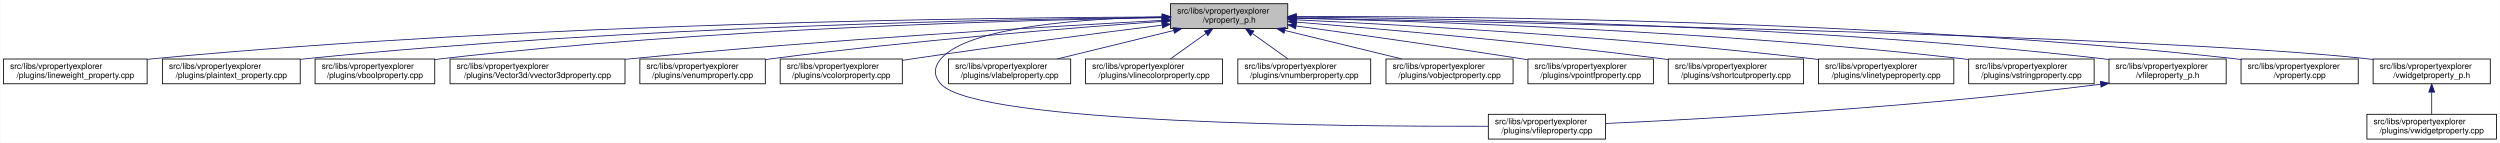
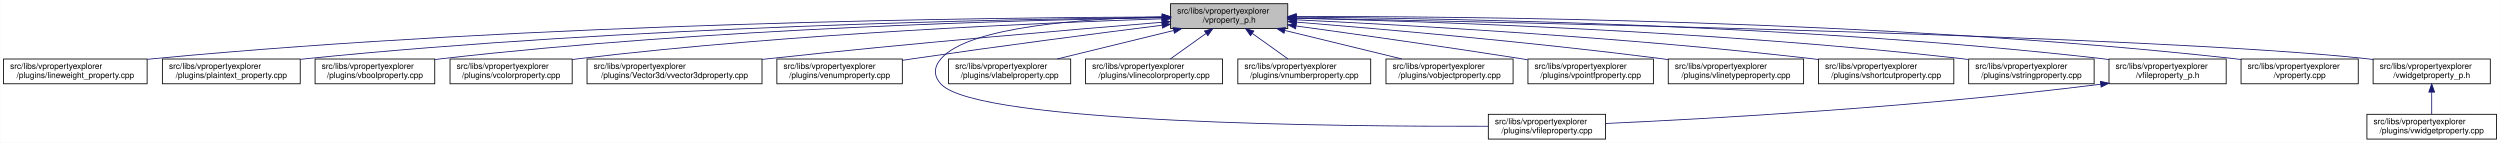
<svg xmlns="http://www.w3.org/2000/svg" xmlns:xlink="http://www.w3.org/1999/xlink" width="3029pt" height="173pt" viewBox="0.00 0.00 3028.50 173.00">
  <g id="graph0" class="graph" transform="scale(1 1) rotate(0) translate(4 169)">
    <polygon fill="white" stroke="transparent" points="-4,4 -4,-169 3024.5,-169 3024.5,4 -4,4" />
    <g id="node1" class="node">
      <g id="a_node1">
        <a xlink:title=" ">
          <polygon fill="#bfbfbf" stroke="black" points="1414,-134.5 1414,-164.5 1556,-164.5 1556,-134.5 1414,-134.5" />
          <text text-anchor="start" x="1422" y="-152.5" font-family="Helvetica,sans-Serif" font-size="10.00">src/libs/vpropertyexplorer</text>
          <text text-anchor="middle" x="1485" y="-141.5" font-family="Helvetica,sans-Serif" font-size="10.00">/vproperty_p.h</text>
        </a>
      </g>
    </g>
    <g id="node2" class="node">
      <g id="a_node2">
        <a xlink:href="../../d9/d33/lineweight__property_8cpp.html" target="_top" xlink:title=" ">
          <polygon fill="white" stroke="black" points="0,-67.5 0,-97.5 174,-97.5 174,-67.5 0,-67.5" />
          <text text-anchor="start" x="8" y="-85.5" font-family="Helvetica,sans-Serif" font-size="10.00">src/libs/vpropertyexplorer</text>
          <text text-anchor="middle" x="87" y="-74.5" font-family="Helvetica,sans-Serif" font-size="10.00">/plugins/lineweight_property.cpp</text>
        </a>
      </g>
    </g>
    <g id="edge1" class="edge">
      <path fill="none" stroke="midnightblue" d="M1403.81,-148.48C1198.73,-147.75 643.37,-141.56 183,-98 180.06,-97.72 177.08,-97.41 174.07,-97.08" />
      <polygon fill="midnightblue" stroke="midnightblue" points="1403.88,-151.98 1413.9,-148.51 1403.91,-144.98 1403.88,-151.98" />
    </g>
    <g id="node3" class="node">
      <g id="a_node3">
        <a xlink:href="../../da/d2f/plaintext__property_8cpp.html" target="_top" xlink:title=" ">
          <polygon fill="white" stroke="black" points="192.5,-67.5 192.5,-97.5 359.5,-97.5 359.5,-67.5 192.5,-67.5" />
          <text text-anchor="start" x="200.5" y="-85.5" font-family="Helvetica,sans-Serif" font-size="10.00">src/libs/vpropertyexplorer</text>
          <text text-anchor="middle" x="276" y="-74.5" font-family="Helvetica,sans-Serif" font-size="10.00">/plugins/plaintext_property.cpp</text>
        </a>
      </g>
    </g>
    <g id="edge2" class="edge">
      <path fill="none" stroke="midnightblue" d="M1403.74,-147.92C1219.19,-145.92 754.45,-137.07 368,-98 365.27,-97.72 362.49,-97.42 359.69,-97.09" />
      <polygon fill="midnightblue" stroke="midnightblue" points="1403.87,-151.42 1413.91,-148.02 1403.94,-144.42 1403.87,-151.42" />
    </g>
    <g id="node4" class="node">
      <g id="a_node4">
        <a xlink:href="../../d8/d83/vboolproperty_8cpp.html" target="_top" xlink:title=" ">
          <polygon fill="white" stroke="black" points="377.5,-67.5 377.5,-97.5 522.5,-97.5 522.5,-67.5 377.5,-67.5" />
          <text text-anchor="start" x="385.5" y="-85.5" font-family="Helvetica,sans-Serif" font-size="10.00">src/libs/vpropertyexplorer</text>
          <text text-anchor="middle" x="450" y="-74.5" font-family="Helvetica,sans-Serif" font-size="10.00">/plugins/vboolproperty.cpp</text>
        </a>
      </g>
    </g>
    <g id="edge3" class="edge">
      <path fill="none" stroke="midnightblue" d="M1403.86,-147.54C1239.05,-144.84 853.46,-134.8 532,-98 528.98,-97.65 525.91,-97.27 522.81,-96.85" />
      <polygon fill="midnightblue" stroke="midnightblue" points="1403.86,-151.04 1413.92,-147.7 1403.98,-144.04 1403.86,-151.04" />
    </g>
    <g id="node5" class="node">
      <g id="a_node5">
-         <a xlink:href="../../d2/d8f/vvector3dproperty_8cpp.html" target="_top" xlink:title=" ">
-           <polygon fill="white" stroke="black" points="541,-67.5 541,-97.5 753,-97.5 753,-67.5 541,-67.5" />
+         <a xlink:href="../../d0/d6b/vcolorproperty_8cpp.html" target="_top" xlink:title=" ">
+           <polygon fill="white" stroke="black" points="541,-67.5 541,-97.5 689,-97.5 689,-67.5 541,-67.5" />
          <text text-anchor="start" x="549" y="-85.5" font-family="Helvetica,sans-Serif" font-size="10.00">src/libs/vpropertyexplorer</text>
-           <text text-anchor="middle" x="647" y="-74.5" font-family="Helvetica,sans-Serif" font-size="10.00">/plugins/Vector3d/vvector3dproperty.cpp</text>
+           <text text-anchor="middle" x="615" y="-74.5" font-family="Helvetica,sans-Serif" font-size="10.00">/plugins/vcolorproperty.cpp</text>
        </a>
      </g>
    </g>
    <g id="edge4" class="edge">
-       <path fill="none" stroke="midnightblue" d="M1403.65,-144.3C1269.69,-137.05 994.35,-120.74 762,-98 759.1,-97.72 756.15,-97.42 753.18,-97.11" />
-       <polygon fill="midnightblue" stroke="midnightblue" points="1403.65,-147.8 1413.82,-144.85 1404.03,-140.81 1403.65,-147.8" />
+       <path fill="none" stroke="midnightblue" d="M1403.94,-146.21C1260.95,-141.52 954.74,-128.57 698,-98 695.09,-97.65 692.14,-97.27 689.15,-96.87" />
+       <polygon fill="midnightblue" stroke="midnightblue" points="1403.84,-149.71 1413.95,-146.53 1404.07,-142.71 1403.84,-149.71" />
    </g>
    <g id="node6" class="node">
      <g id="a_node6">
-         <a xlink:href="../../d3/d60/venumproperty_8cpp.html" target="_top" xlink:title=" ">
-           <polygon fill="white" stroke="black" points="771,-67.5 771,-97.5 923,-97.5 923,-67.5 771,-67.5" />
-           <text text-anchor="start" x="779" y="-85.5" font-family="Helvetica,sans-Serif" font-size="10.00">src/libs/vpropertyexplorer</text>
-           <text text-anchor="middle" x="847" y="-74.5" font-family="Helvetica,sans-Serif" font-size="10.00">/plugins/venumproperty.cpp</text>
+         <a xlink:href="../../d2/d8f/vvector3dproperty_8cpp.html" target="_top" xlink:title=" ">
+           <polygon fill="white" stroke="black" points="707,-67.5 707,-97.5 919,-97.5 919,-67.5 707,-67.5" />
+           <text text-anchor="start" x="715" y="-85.5" font-family="Helvetica,sans-Serif" font-size="10.00">src/libs/vpropertyexplorer</text>
+           <text text-anchor="middle" x="813" y="-74.5" font-family="Helvetica,sans-Serif" font-size="10.00">/plugins/Vector3d/vvector3dproperty.cpp</text>
        </a>
      </g>
    </g>
    <g id="edge5" class="edge">
-       <path fill="none" stroke="midnightblue" d="M1403.48,-143.05C1295.42,-135.37 1098.92,-119.83 932,-98 929.18,-97.63 926.31,-97.24 923.41,-96.82" />
-       <polygon fill="midnightblue" stroke="midnightblue" points="1403.44,-146.56 1413.66,-143.77 1403.93,-139.57 1403.44,-146.56" />
+       <path fill="none" stroke="midnightblue" d="M1403.47,-142.01C1294.87,-133.15 1096.8,-116.29 928,-98 925.1,-97.69 922.16,-97.36 919.19,-97.03" />
+       <polygon fill="midnightblue" stroke="midnightblue" points="1403.45,-145.52 1413.7,-142.84 1404.02,-138.54 1403.45,-145.52" />
    </g>
    <g id="node7" class="node">
      <g id="a_node7">
-         <a xlink:href="../../d0/d6b/vcolorproperty_8cpp.html" target="_top" xlink:title=" ">
-           <polygon fill="white" stroke="black" points="941,-67.5 941,-97.5 1089,-97.5 1089,-67.5 941,-67.5" />
-           <text text-anchor="start" x="949" y="-85.5" font-family="Helvetica,sans-Serif" font-size="10.00">src/libs/vpropertyexplorer</text>
-           <text text-anchor="middle" x="1015" y="-74.5" font-family="Helvetica,sans-Serif" font-size="10.00">/plugins/vcolorproperty.cpp</text>
+         <a xlink:href="../../d3/d60/venumproperty_8cpp.html" target="_top" xlink:title=" ">
+           <polygon fill="white" stroke="black" points="937,-67.5 937,-97.5 1089,-97.5 1089,-67.5 937,-67.5" />
+           <text text-anchor="start" x="945" y="-85.5" font-family="Helvetica,sans-Serif" font-size="10.00">src/libs/vpropertyexplorer</text>
+           <text text-anchor="middle" x="1013" y="-74.5" font-family="Helvetica,sans-Serif" font-size="10.00">/plugins/venumproperty.cpp</text>
        </a>
      </g>
    </g>
    <g id="edge6" class="edge">
-       <path fill="none" stroke="midnightblue" d="M1403.63,-138.51C1326.22,-128.82 1206.54,-113.37 1103,-98 1098.56,-97.34 1093.99,-96.64 1089.39,-95.93" />
-       <polygon fill="midnightblue" stroke="midnightblue" points="1403.44,-142.01 1413.8,-139.78 1404.31,-135.06 1403.44,-142.01" />
+       <path fill="none" stroke="midnightblue" d="M1403.64,-138.42C1326.24,-128.67 1206.57,-113.19 1103,-98 1098.46,-97.33 1093.79,-96.63 1089.09,-95.91" />
+       <polygon fill="midnightblue" stroke="midnightblue" points="1403.45,-141.93 1413.81,-139.7 1404.32,-134.98 1403.45,-141.93" />
    </g>
    <g id="node8" class="node">
      <g id="a_node8">
        <a xlink:href="../../d7/dd2/vfileproperty_8cpp.html" target="_top" xlink:title=" ">
          <polygon fill="white" stroke="black" points="1799,-0.5 1799,-30.5 1941,-30.5 1941,-0.5 1799,-0.5" />
          <text text-anchor="start" x="1807" y="-18.5" font-family="Helvetica,sans-Serif" font-size="10.00">src/libs/vpropertyexplorer</text>
          <text text-anchor="middle" x="1870" y="-7.5" font-family="Helvetica,sans-Serif" font-size="10.00">/plugins/vfileproperty.cpp</text>
        </a>
      </g>
    </g>
    <g id="edge7" class="edge">
      <path fill="none" stroke="midnightblue" d="M1403.86,-148.53C1311.78,-146.64 1169.94,-137.2 1136,-98 1126.98,-87.58 1126.6,-77.07 1136,-67 1180.62,-19.21 1623.4,-15.56 1798.89,-16.02" />
      <polygon fill="midnightblue" stroke="midnightblue" points="1403.93,-152.03 1414,-148.71 1404.06,-145.03 1403.93,-152.03" />
    </g>
    <g id="node9" class="node">
      <g id="a_node9">
        <a xlink:href="../../d6/ddf/vlabelproperty_8cpp.html" target="_top" xlink:title=" ">
          <polygon fill="white" stroke="black" points="1145,-67.5 1145,-97.5 1293,-97.5 1293,-67.5 1145,-67.5" />
          <text text-anchor="start" x="1153" y="-85.5" font-family="Helvetica,sans-Serif" font-size="10.00">src/libs/vpropertyexplorer</text>
          <text text-anchor="middle" x="1219" y="-74.5" font-family="Helvetica,sans-Serif" font-size="10.00">/plugins/vlabelproperty.cpp</text>
        </a>
      </g>
    </g>
    <g id="edge8" class="edge">
      <path fill="none" stroke="midnightblue" d="M1417.69,-132.05C1374.2,-121.43 1318.2,-107.74 1276.75,-97.61" />
      <polygon fill="midnightblue" stroke="midnightblue" points="1417.06,-135.5 1427.61,-134.48 1418.73,-128.7 1417.06,-135.5" />
    </g>
    <g id="node10" class="node">
      <g id="a_node10">
        <a xlink:href="../../dd/d22/vlinecolorproperty_8cpp.html" target="_top" xlink:title=" ">
          <polygon fill="white" stroke="black" points="1311,-67.5 1311,-97.5 1477,-97.5 1477,-67.5 1311,-67.5" />
          <text text-anchor="start" x="1319" y="-85.5" font-family="Helvetica,sans-Serif" font-size="10.00">src/libs/vpropertyexplorer</text>
          <text text-anchor="middle" x="1394" y="-74.5" font-family="Helvetica,sans-Serif" font-size="10.00">/plugins/vlinecolorproperty.cpp</text>
        </a>
      </g>
    </g>
    <g id="edge9" class="edge">
      <path fill="none" stroke="midnightblue" d="M1456.93,-128.45C1442.93,-118.45 1426.34,-106.6 1413.71,-97.58" />
      <polygon fill="midnightblue" stroke="midnightblue" points="1455.08,-131.43 1465.25,-134.4 1459.15,-125.74 1455.08,-131.43" />
    </g>
    <g id="node11" class="node">
      <g id="a_node11">
        <a xlink:href="../../d7/dda/vnumberproperty_8cpp.html" target="_top" xlink:title=" ">
          <polygon fill="white" stroke="black" points="1495.5,-67.5 1495.5,-97.5 1656.5,-97.5 1656.5,-67.5 1495.5,-67.5" />
          <text text-anchor="start" x="1503.5" y="-85.5" font-family="Helvetica,sans-Serif" font-size="10.00">src/libs/vpropertyexplorer</text>
          <text text-anchor="middle" x="1576" y="-74.5" font-family="Helvetica,sans-Serif" font-size="10.00">/plugins/vnumberproperty.cpp</text>
        </a>
      </g>
    </g>
    <g id="edge10" class="edge">
      <path fill="none" stroke="midnightblue" d="M1513.07,-128.45C1527.07,-118.45 1543.66,-106.6 1556.29,-97.58" />
      <polygon fill="midnightblue" stroke="midnightblue" points="1510.85,-125.74 1504.75,-134.4 1514.92,-131.43 1510.85,-125.74" />
    </g>
    <g id="node12" class="node">
      <g id="a_node12">
        <a xlink:href="../../d5/d66/vobjectproperty_8cpp.html" target="_top" xlink:title=" ">
          <polygon fill="white" stroke="black" points="1675,-67.5 1675,-97.5 1829,-97.5 1829,-67.5 1675,-67.5" />
          <text text-anchor="start" x="1683" y="-85.5" font-family="Helvetica,sans-Serif" font-size="10.00">src/libs/vpropertyexplorer</text>
          <text text-anchor="middle" x="1752" y="-74.5" font-family="Helvetica,sans-Serif" font-size="10.00">/plugins/vobjectproperty.cpp</text>
        </a>
      </g>
    </g>
    <g id="edge11" class="edge">
      <path fill="none" stroke="midnightblue" d="M1552.57,-132.05C1596.22,-121.43 1652.42,-107.74 1694.04,-97.61" />
      <polygon fill="midnightblue" stroke="midnightblue" points="1551.49,-128.71 1542.61,-134.48 1553.15,-135.51 1551.49,-128.71" />
    </g>
    <g id="node13" class="node">
      <g id="a_node13">
        <a xlink:href="../../d2/dec/vpointfproperty_8cpp.html" target="_top" xlink:title=" ">
          <polygon fill="white" stroke="black" points="1847,-67.5 1847,-97.5 1999,-97.5 1999,-67.5 1847,-67.5" />
          <text text-anchor="start" x="1855" y="-85.5" font-family="Helvetica,sans-Serif" font-size="10.00">src/libs/vpropertyexplorer</text>
          <text text-anchor="middle" x="1923" y="-74.5" font-family="Helvetica,sans-Serif" font-size="10.00">/plugins/vpointfproperty.cpp</text>
        </a>
      </g>
    </g>
    <g id="edge12" class="edge">
      <path fill="none" stroke="midnightblue" d="M1566.38,-137.49C1637.99,-127.65 1745.02,-112.58 1838,-98 1840.81,-97.56 1843.67,-97.1 1846.56,-96.64" />
      <polygon fill="midnightblue" stroke="midnightblue" points="1565.51,-134.08 1556.08,-138.9 1566.46,-141.01 1565.51,-134.08" />
    </g>
    <g id="node14" class="node">
      <g id="a_node14">
-         <a xlink:href="../../de/d34/vshortcutproperty_8cpp.html" target="_top" xlink:title=" ">
+         <a xlink:href="../../dc/d32/vlinetypeproperty_8cpp.html" target="_top" xlink:title=" ">
          <polygon fill="white" stroke="black" points="2017,-67.5 2017,-97.5 2181,-97.5 2181,-67.5 2017,-67.5" />
          <text text-anchor="start" x="2025" y="-85.5" font-family="Helvetica,sans-Serif" font-size="10.00">src/libs/vpropertyexplorer</text>
-           <text text-anchor="middle" x="2099" y="-74.5" font-family="Helvetica,sans-Serif" font-size="10.00">/plugins/vshortcutproperty.cpp</text>
+           <text text-anchor="middle" x="2099" y="-74.5" font-family="Helvetica,sans-Serif" font-size="10.00">/plugins/vlinetypeproperty.cpp</text>
        </a>
      </g>
    </g>
    <g id="edge13" class="edge">
      <path fill="none" stroke="midnightblue" d="M1566.23,-142.22C1669.21,-133.9 1852.13,-117.92 2008,-98 2010.86,-97.63 2013.76,-97.25 2016.69,-96.85" />
      <polygon fill="midnightblue" stroke="midnightblue" points="1565.9,-138.74 1556.21,-143.03 1566.46,-145.71 1565.9,-138.74" />
    </g>
    <g id="node15" class="node">
      <g id="a_node15">
-         <a xlink:href="../../dc/d32/vlinetypeproperty_8cpp.html" target="_top" xlink:title=" ">
+         <a xlink:href="../../de/d34/vshortcutproperty_8cpp.html" target="_top" xlink:title=" ">
          <polygon fill="white" stroke="black" points="2199,-67.5 2199,-97.5 2363,-97.5 2363,-67.5 2199,-67.5" />
          <text text-anchor="start" x="2207" y="-85.5" font-family="Helvetica,sans-Serif" font-size="10.00">src/libs/vpropertyexplorer</text>
-           <text text-anchor="middle" x="2281" y="-74.5" font-family="Helvetica,sans-Serif" font-size="10.00">/plugins/vlinetypeproperty.cpp</text>
+           <text text-anchor="middle" x="2281" y="-74.5" font-family="Helvetica,sans-Serif" font-size="10.00">/plugins/vshortcutproperty.cpp</text>
        </a>
      </g>
    </g>
    <g id="edge14" class="edge">
      <path fill="none" stroke="midnightblue" d="M1566.23,-144.97C1697.64,-138.74 1964.86,-123.95 2190,-98 2192.86,-97.67 2195.77,-97.32 2198.7,-96.94" />
      <polygon fill="midnightblue" stroke="midnightblue" points="1566.06,-141.47 1556.24,-145.44 1566.39,-148.46 1566.06,-141.47" />
    </g>
    <g id="node16" class="node">
      <g id="a_node16">
        <a xlink:href="../../dc/d18/vstringproperty_8cpp.html" target="_top" xlink:title=" ">
          <polygon fill="white" stroke="black" points="2381,-67.5 2381,-97.5 2533,-97.5 2533,-67.5 2381,-67.5" />
          <text text-anchor="start" x="2389" y="-85.5" font-family="Helvetica,sans-Serif" font-size="10.00">src/libs/vpropertyexplorer</text>
          <text text-anchor="middle" x="2457" y="-74.5" font-family="Helvetica,sans-Serif" font-size="10.00">/plugins/vstringproperty.cpp</text>
        </a>
      </g>
    </g>
    <g id="edge15" class="edge">
      <path fill="none" stroke="midnightblue" d="M1566.24,-146.92C1722.67,-143.2 2076.38,-131.52 2372,-98 2374.83,-97.68 2377.7,-97.33 2380.6,-96.95" />
      <polygon fill="midnightblue" stroke="midnightblue" points="1566.14,-143.42 1556.23,-147.15 1566.31,-150.42 1566.14,-143.42" />
    </g>
    <g id="node17" class="node">
      <g id="a_node17">
        <a xlink:href="../../dc/de7/vfileproperty__p_8h.html" target="_top" xlink:title=" ">
          <polygon fill="white" stroke="black" points="2551,-67.5 2551,-97.5 2693,-97.5 2693,-67.5 2551,-67.5" />
          <text text-anchor="start" x="2559" y="-85.5" font-family="Helvetica,sans-Serif" font-size="10.00">src/libs/vpropertyexplorer</text>
          <text text-anchor="middle" x="2622" y="-74.5" font-family="Helvetica,sans-Serif" font-size="10.00">/vfileproperty_p.h</text>
        </a>
      </g>
    </g>
    <g id="edge16" class="edge">
      <path fill="none" stroke="midnightblue" d="M1566.13,-148.25C1743.64,-146.92 2179.63,-139.31 2542,-98 2544.95,-97.66 2547.95,-97.29 2550.97,-96.87" />
      <polygon fill="midnightblue" stroke="midnightblue" points="1566.06,-144.75 1556.08,-148.32 1566.11,-151.75 1566.06,-144.75" />
    </g>
    <g id="node18" class="node">
      <g id="a_node18">
        <a xlink:href="../../d8/dd2/vproperty_8cpp.html" target="_top" xlink:title=" ">
          <polygon fill="white" stroke="black" points="2711,-67.5 2711,-97.5 2853,-97.5 2853,-67.5 2711,-67.5" />
          <text text-anchor="start" x="2719" y="-85.5" font-family="Helvetica,sans-Serif" font-size="10.00">src/libs/vpropertyexplorer</text>
          <text text-anchor="middle" x="2782" y="-74.5" font-family="Helvetica,sans-Serif" font-size="10.00">/vproperty.cpp</text>
        </a>
      </g>
    </g>
    <g id="edge18" class="edge">
      <path fill="none" stroke="midnightblue" d="M1566.47,-148.99C1762.61,-149.32 2276.38,-145.17 2702,-98 2704.95,-97.67 2707.95,-97.3 2710.97,-96.9" />
      <polygon fill="midnightblue" stroke="midnightblue" points="1566.26,-145.49 1556.25,-148.96 1566.24,-152.49 1566.26,-145.49" />
    </g>
    <g id="node19" class="node">
      <g id="a_node19">
        <a xlink:href="../../d4/d5a/vwidgetproperty__p_8h.html" target="_top" xlink:title=" ">
          <polygon fill="white" stroke="black" points="2871,-67.5 2871,-97.5 3013,-97.5 3013,-67.5 2871,-67.5" />
          <text text-anchor="start" x="2879" y="-85.5" font-family="Helvetica,sans-Serif" font-size="10.00">src/libs/vpropertyexplorer</text>
          <text text-anchor="middle" x="2942" y="-74.5" font-family="Helvetica,sans-Serif" font-size="10.00">/vwidgetproperty_p.h</text>
        </a>
      </g>
    </g>
    <g id="edge19" class="edge">
      <path fill="none" stroke="midnightblue" d="M1566.45,-147.04C1822.39,-142.21 2608.51,-125.48 2862,-98 2864.95,-97.68 2867.95,-97.32 2870.98,-96.92" />
      <polygon fill="midnightblue" stroke="midnightblue" points="1566.04,-143.55 1556.11,-147.23 1566.18,-150.55 1566.04,-143.55" />
    </g>
    <g id="edge17" class="edge">
      <path fill="none" stroke="midnightblue" d="M2540.97,-66.96C2316.53,-38.73 2062.57,-24.9 1941.36,-19.41" />
      <polygon fill="midnightblue" stroke="midnightblue" points="2540.6,-70.44 2550.96,-68.23 2541.48,-63.5 2540.6,-70.44" />
    </g>
    <g id="node20" class="node">
      <g id="a_node20">
        <a xlink:href="../../dc/ddd/vwidgetproperty_8cpp.html" target="_top" xlink:title=" ">
          <polygon fill="white" stroke="black" points="2863.5,-0.5 2863.5,-30.5 3020.5,-30.5 3020.5,-0.5 2863.5,-0.5" />
          <text text-anchor="start" x="2871.5" y="-18.5" font-family="Helvetica,sans-Serif" font-size="10.00">src/libs/vpropertyexplorer</text>
          <text text-anchor="middle" x="2942" y="-7.5" font-family="Helvetica,sans-Serif" font-size="10.00">/plugins/vwidgetproperty.cpp</text>
        </a>
      </g>
    </g>
    <g id="edge20" class="edge">
      <path fill="none" stroke="midnightblue" d="M2942,-57.11C2942,-48.15 2942,-38.32 2942,-30.58" />
      <polygon fill="midnightblue" stroke="midnightblue" points="2938.5,-57.4 2942,-67.4 2945.5,-57.4 2938.5,-57.4" />
    </g>
  </g>
</svg>
